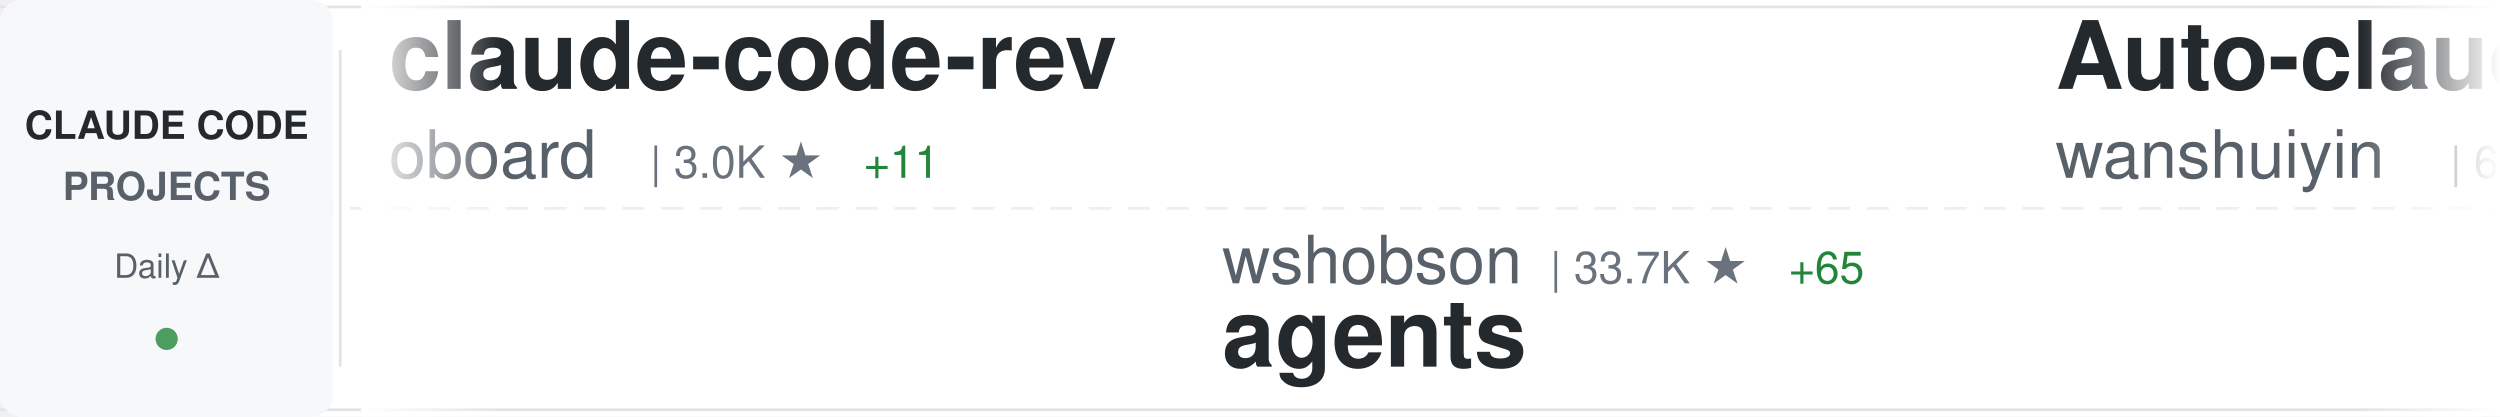
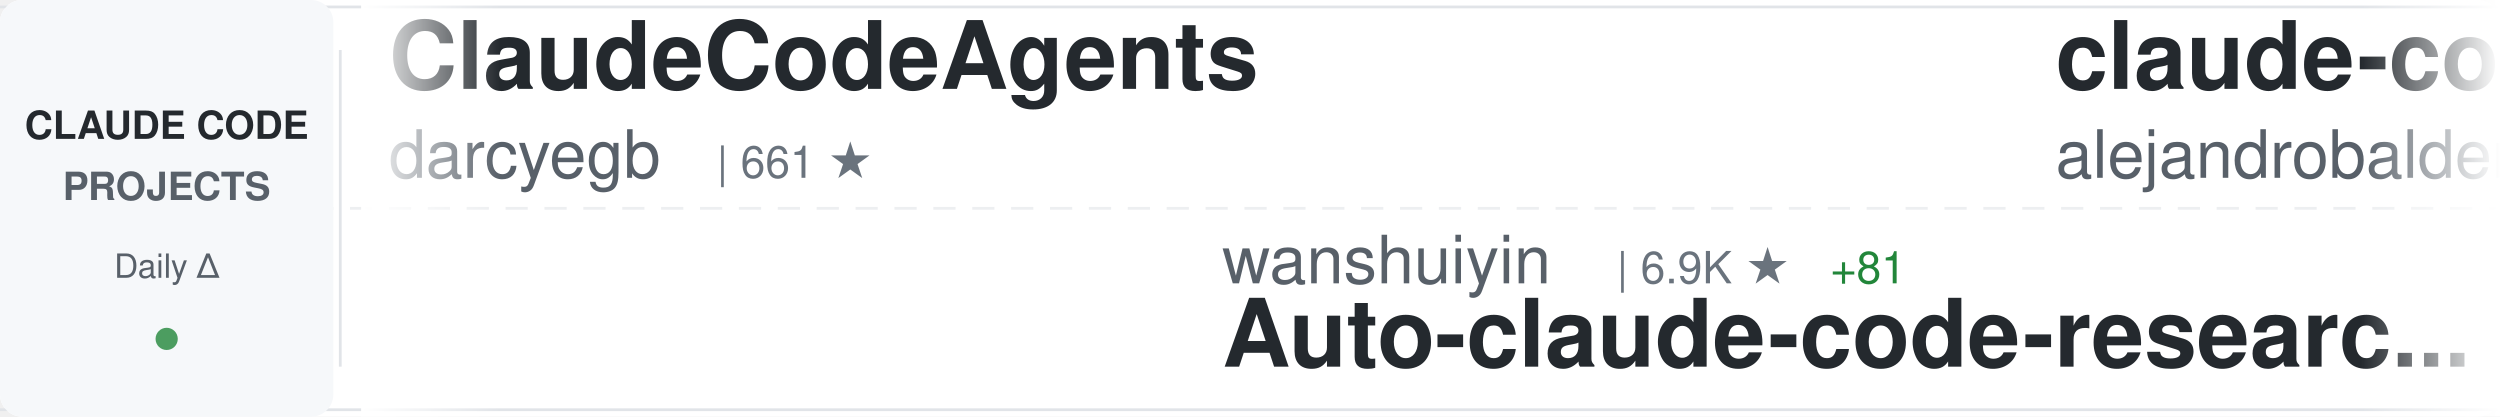
<svg xmlns="http://www.w3.org/2000/svg" width="900" height="150">
  <defs>
    <linearGradient id="awesomeLeftFade" x1="0%" y1="0%" x2="100%" y2="0%">
      <stop offset="0%" style="stop-color:#ffffff;stop-opacity:1" />
      <stop offset="100%" style="stop-color:#ffffff;stop-opacity:0" />
    </linearGradient>
    <linearGradient id="awesomeRightFade" x1="0%" y1="0%" x2="100%" y2="0%">
      <stop offset="0%" style="stop-color:#ffffff;stop-opacity:0" />
      <stop offset="100%" style="stop-color:#ffffff;stop-opacity:1" />
    </linearGradient>
  </defs>
  <rect width="900" height="150" fill="#ffffff" rx="8" />
  <rect x="0" y="2" width="900" height="1" fill="#e1e4e8" />
  <rect x="0" y="147" width="900" height="1" fill="#e1e4e8" />
  <line x1="0" y1="75" x2="900" y2="75" stroke="#e1e4e8" stroke-width="1" stroke-dasharray="8 6" opacity="0.6" />
  <rect x="0" y="0" width="120" height="150" fill="#f6f8fa" rx="8" />
  <text x="60" y="50" font-family="-apple-system, BlinkMacSystemFont, 'Segoe UI', Helvetica, Arial, sans-serif" font-size="14" font-weight="600" fill="#24292e" text-anchor="middle">CLAUDE CODE</text>
  <text x="60" y="72" font-family="-apple-system, BlinkMacSystemFont, 'Segoe UI', Helvetica, Arial, sans-serif" font-size="14" font-weight="600" fill="#586069" text-anchor="middle">PROJECTS</text>
  <text x="60" y="100" font-family="-apple-system, BlinkMacSystemFont, 'Segoe UI', Helvetica, Arial, sans-serif" font-size="12" font-weight="500" fill="#586069" text-anchor="middle">Daily Δ</text>
  <circle cx="60" cy="122" r="4" fill="#22863a" opacity="0.8" />
  <rect x="122" y="18" width="1" height="114" fill="#e1e4e8" />
  <clipPath id="awesomeTickerClip">
    <rect x="130" y="0" width="770" height="150" />
  </clipPath>
  <g clip-path="url(#awesomeTickerClip)">
    <g id="awesomeTickerItems">
      <animateTransform attributeName="transform" attributeType="XML" type="translate" from="0 0" to="-3000 0" dur="54s" repeatCount="indefinite" />
      <g transform="translate(0, 0)">
-         <text x="140" y="32" font-family="-apple-system, BlinkMacSystemFont, 'Segoe UI', Helvetica, Arial, sans-serif" font-size="34" font-weight="600" fill="#24292e">claude-code-rev</text>
-         <text x="140" y="64" font-family="-apple-system, BlinkMacSystemFont, 'Segoe UI', Helvetica, Arial, sans-serif" font-size="24" font-weight="400" fill="#586069">oboard</text>
-         <text x="234" y="64" font-family="-apple-system, BlinkMacSystemFont, 'Segoe UI', Helvetica, Arial, sans-serif" font-size="16" font-weight="500" fill="#6a737d">| 3.0K ★</text>
-         <text x="311" y="64" font-family="-apple-system, BlinkMacSystemFont, 'Segoe UI', Helvetica, Arial, sans-serif" font-size="16" font-weight="500" fill="#22863a"> +11</text>
+         <text x="140" y="32" font-family="-apple-system, BlinkMacSystemFont, 'Segoe UI', Helvetica, Arial, sans-serif" font-size="34" font-weight="600" fill="#24292e">ClaudeCodeAgents</text>
+         <text x="140" y="64" font-family="-apple-system, BlinkMacSystemFont, 'Segoe UI', Helvetica, Arial, sans-serif" font-size="24" font-weight="400" fill="#586069">darcyegb</text>
+         <text x="258" y="64" font-family="-apple-system, BlinkMacSystemFont, 'Segoe UI', Helvetica, Arial, sans-serif" font-size="16" font-weight="500" fill="#6a737d">| 661 ★</text>
      </g>
      <g transform="translate(300, 0)">
-         <text x="140" y="102" font-family="-apple-system, BlinkMacSystemFont, 'Segoe UI', Helvetica, Arial, sans-serif" font-size="24" font-weight="400" fill="#586069">wshobson</text>
-         <text x="258" y="102" font-family="-apple-system, BlinkMacSystemFont, 'Segoe UI', Helvetica, Arial, sans-serif" font-size="16" font-weight="500" fill="#6a737d">| 33.7K ★</text>
-         <text x="344" y="102" font-family="-apple-system, BlinkMacSystemFont, 'Segoe UI', Helvetica, Arial, sans-serif" font-size="16" font-weight="500" fill="#22863a"> +65</text>
-         <text x="140" y="132" font-family="-apple-system, BlinkMacSystemFont, 'Segoe UI', Helvetica, Arial, sans-serif" font-size="34" font-weight="600" fill="#24292e">agents</text>
+         <text x="140" y="102" font-family="-apple-system, BlinkMacSystemFont, 'Segoe UI', Helvetica, Arial, sans-serif" font-size="24" font-weight="400" fill="#586069">wanshuiyin</text>
+         <text x="282" y="102" font-family="-apple-system, BlinkMacSystemFont, 'Segoe UI', Helvetica, Arial, sans-serif" font-size="16" font-weight="500" fill="#6a737d">| 6.9K ★</text>
+         <text x="359" y="102" font-family="-apple-system, BlinkMacSystemFont, 'Segoe UI', Helvetica, Arial, sans-serif" font-size="16" font-weight="500" fill="#22863a"> +81</text>
+         <text x="140" y="132" font-family="-apple-system, BlinkMacSystemFont, 'Segoe UI', Helvetica, Arial, sans-serif" font-size="34" font-weight="600" fill="#24292e">Auto-claude-code-researc...</text>
      </g>
      <g transform="translate(600, 0)">
-         <text x="140" y="32" font-family="-apple-system, BlinkMacSystemFont, 'Segoe UI', Helvetica, Arial, sans-serif" font-size="34" font-weight="600" fill="#24292e">Auto-claude-code-researc...</text>
-         <text x="140" y="64" font-family="-apple-system, BlinkMacSystemFont, 'Segoe UI', Helvetica, Arial, sans-serif" font-size="24" font-weight="400" fill="#586069">wanshuiyin</text>
-         <text x="282" y="64" font-family="-apple-system, BlinkMacSystemFont, 'Segoe UI', Helvetica, Arial, sans-serif" font-size="16" font-weight="500" fill="#6a737d">| 6.9K ★</text>
-         <text x="359" y="64" font-family="-apple-system, BlinkMacSystemFont, 'Segoe UI', Helvetica, Arial, sans-serif" font-size="16" font-weight="500" fill="#22863a"> +104</text>
+         <text x="140" y="32" font-family="-apple-system, BlinkMacSystemFont, 'Segoe UI', Helvetica, Arial, sans-serif" font-size="34" font-weight="600" fill="#24292e">claude-code-from-source</text>
+         <text x="140" y="64" font-family="-apple-system, BlinkMacSystemFont, 'Segoe UI', Helvetica, Arial, sans-serif" font-size="24" font-weight="400" fill="#586069">alejandrobalderas</text>
+         <text x="366" y="64" font-family="-apple-system, BlinkMacSystemFont, 'Segoe UI', Helvetica, Arial, sans-serif" font-size="16" font-weight="500" fill="#6a737d">| 1.6K ★</text>
+         <text x="443" y="64" font-family="-apple-system, BlinkMacSystemFont, 'Segoe UI', Helvetica, Arial, sans-serif" font-size="16" font-weight="500" fill="#22863a"> +31</text>
      </g>
      <g transform="translate(900, 0)">
+         <text x="140" y="102" font-family="-apple-system, BlinkMacSystemFont, 'Segoe UI', Helvetica, Arial, sans-serif" font-size="24" font-weight="400" fill="#586069">Pimzino</text>
+         <text x="246" y="102" font-family="-apple-system, BlinkMacSystemFont, 'Segoe UI', Helvetica, Arial, sans-serif" font-size="16" font-weight="500" fill="#6a737d">| 3.7K ★</text>
+         <text x="323" y="102" font-family="-apple-system, BlinkMacSystemFont, 'Segoe UI', Helvetica, Arial, sans-serif" font-size="16" font-weight="500" fill="#22863a"> +2</text>
+         <text x="140" y="132" font-family="-apple-system, BlinkMacSystemFont, 'Segoe UI', Helvetica, Arial, sans-serif" font-size="34" font-weight="600" fill="#24292e">claude-code-spec-workflo...</text>
+       </g>
+       <g transform="translate(1200, 0)">
+         <text x="140" y="32" font-family="-apple-system, BlinkMacSystemFont, 'Segoe UI', Helvetica, Arial, sans-serif" font-size="34" font-weight="600" fill="#24292e">claude_code_src</text>
+         <text x="140" y="64" font-family="-apple-system, BlinkMacSystemFont, 'Segoe UI', Helvetica, Arial, sans-serif" font-size="24" font-weight="400" fill="#586069">ponponon</text>
+         <text x="258" y="64" font-family="-apple-system, BlinkMacSystemFont, 'Segoe UI', Helvetica, Arial, sans-serif" font-size="16" font-weight="500" fill="#6a737d">| 2.2K ★</text>
+         <text x="335" y="64" font-family="-apple-system, BlinkMacSystemFont, 'Segoe UI', Helvetica, Arial, sans-serif" font-size="16" font-weight="500" fill="#22863a"> +6</text>
+       </g>
+       <g transform="translate(1500, 0)">
        <text x="140" y="102" font-family="-apple-system, BlinkMacSystemFont, 'Segoe UI', Helvetica, Arial, sans-serif" font-size="24" font-weight="400" fill="#586069">luongnv89</text>
-         <text x="270" y="102" font-family="-apple-system, BlinkMacSystemFont, 'Segoe UI', Helvetica, Arial, sans-serif" font-size="16" font-weight="500" fill="#6a737d">| 27.2K ★</text>
-         <text x="356" y="102" font-family="-apple-system, BlinkMacSystemFont, 'Segoe UI', Helvetica, Arial, sans-serif" font-size="16" font-weight="500" fill="#22863a"> +418</text>
+         <text x="270" y="102" font-family="-apple-system, BlinkMacSystemFont, 'Segoe UI', Helvetica, Arial, sans-serif" font-size="16" font-weight="500" fill="#6a737d">| 27.4K ★</text>
+         <text x="356" y="102" font-family="-apple-system, BlinkMacSystemFont, 'Segoe UI', Helvetica, Arial, sans-serif" font-size="16" font-weight="500" fill="#22863a"> +210</text>
        <text x="140" y="132" font-family="-apple-system, BlinkMacSystemFont, 'Segoe UI', Helvetica, Arial, sans-serif" font-size="34" font-weight="600" fill="#24292e">claude-howto</text>
      </g>
-       <g transform="translate(1200, 0)">
-         <text x="140" y="32" font-family="-apple-system, BlinkMacSystemFont, 'Segoe UI', Helvetica, Arial, sans-serif" font-size="34" font-weight="600" fill="#24292e">claude-code-pm-course</text>
-         <text x="140" y="64" font-family="-apple-system, BlinkMacSystemFont, 'Segoe UI', Helvetica, Arial, sans-serif" font-size="24" font-weight="400" fill="#586069">carlvellotti</text>
-         <text x="306" y="64" font-family="-apple-system, BlinkMacSystemFont, 'Segoe UI', Helvetica, Arial, sans-serif" font-size="16" font-weight="500" fill="#6a737d">| 1.9K ★</text>
-         <text x="383" y="64" font-family="-apple-system, BlinkMacSystemFont, 'Segoe UI', Helvetica, Arial, sans-serif" font-size="16" font-weight="500" fill="#22863a"> +10</text>
-       </g>
-       <g transform="translate(1500, 0)">
-         <text x="140" y="102" font-family="-apple-system, BlinkMacSystemFont, 'Segoe UI', Helvetica, Arial, sans-serif" font-size="24" font-weight="400" fill="#586069">repowise-dev</text>
-         <text x="306" y="102" font-family="-apple-system, BlinkMacSystemFont, 'Segoe UI', Helvetica, Arial, sans-serif" font-size="16" font-weight="500" fill="#6a737d">| 942 ★</text>
-         <text x="374" y="102" font-family="-apple-system, BlinkMacSystemFont, 'Segoe UI', Helvetica, Arial, sans-serif" font-size="16" font-weight="500" fill="#22863a"> +4</text>
-         <text x="140" y="132" font-family="-apple-system, BlinkMacSystemFont, 'Segoe UI', Helvetica, Arial, sans-serif" font-size="34" font-weight="600" fill="#24292e">claude-code-prompts</text>
-       </g>
      <g transform="translate(1800, 0)">
-         <text x="140" y="32" font-family="-apple-system, BlinkMacSystemFont, 'Segoe UI', Helvetica, Arial, sans-serif" font-size="34" font-weight="600" fill="#24292e">claude-code-source</text>
-         <text x="140" y="64" font-family="-apple-system, BlinkMacSystemFont, 'Segoe UI', Helvetica, Arial, sans-serif" font-size="24" font-weight="400" fill="#586069">AprilNEA</text>
-         <text x="258" y="64" font-family="-apple-system, BlinkMacSystemFont, 'Segoe UI', Helvetica, Arial, sans-serif" font-size="16" font-weight="500" fill="#6a737d">| 372 ★</text>
-         <text x="326" y="64" font-family="-apple-system, BlinkMacSystemFont, 'Segoe UI', Helvetica, Arial, sans-serif" font-size="16" font-weight="500" fill="#22863a"> +1</text>
+         <text x="140" y="32" font-family="-apple-system, BlinkMacSystemFont, 'Segoe UI', Helvetica, Arial, sans-serif" font-size="34" font-weight="600" fill="#24292e">claude-skills</text>
+         <text x="140" y="64" font-family="-apple-system, BlinkMacSystemFont, 'Segoe UI', Helvetica, Arial, sans-serif" font-size="24" font-weight="400" fill="#586069">alirezarezvani</text>
+         <text x="330" y="64" font-family="-apple-system, BlinkMacSystemFont, 'Segoe UI', Helvetica, Arial, sans-serif" font-size="16" font-weight="500" fill="#6a737d">| 11.6K ★</text>
+         <text x="416" y="64" font-family="-apple-system, BlinkMacSystemFont, 'Segoe UI', Helvetica, Arial, sans-serif" font-size="16" font-weight="500" fill="#22863a"> +164</text>
      </g>
      <g transform="translate(2100, 0)">
-         <text x="140" y="102" font-family="-apple-system, BlinkMacSystemFont, 'Segoe UI', Helvetica, Arial, sans-serif" font-size="24" font-weight="400" fill="#586069">fazxes</text>
-         <text x="234" y="102" font-family="-apple-system, BlinkMacSystemFont, 'Segoe UI', Helvetica, Arial, sans-serif" font-size="16" font-weight="500" fill="#6a737d">| 207 ★</text>
-         <text x="302" y="102" font-family="-apple-system, BlinkMacSystemFont, 'Segoe UI', Helvetica, Arial, sans-serif" font-size="16" font-weight="500" fill="#22863a"> +1</text>
-         <text x="140" y="132" font-family="-apple-system, BlinkMacSystemFont, 'Segoe UI', Helvetica, Arial, sans-serif" font-size="34" font-weight="600" fill="#24292e">Claude-code</text>
+         <text x="140" y="102" font-family="-apple-system, BlinkMacSystemFont, 'Segoe UI', Helvetica, Arial, sans-serif" font-size="24" font-weight="400" fill="#586069">Maciek-roboblog</text>
+         <text x="342" y="102" font-family="-apple-system, BlinkMacSystemFont, 'Segoe UI', Helvetica, Arial, sans-serif" font-size="16" font-weight="500" fill="#6a737d">| 7.6K ★</text>
+         <text x="419" y="102" font-family="-apple-system, BlinkMacSystemFont, 'Segoe UI', Helvetica, Arial, sans-serif" font-size="16" font-weight="500" fill="#22863a"> +23</text>
+         <text x="140" y="132" font-family="-apple-system, BlinkMacSystemFont, 'Segoe UI', Helvetica, Arial, sans-serif" font-size="34" font-weight="600" fill="#24292e">Claude-Code-Usage-Monito...</text>
      </g>
      <g transform="translate(2400, 0)">
-         <text x="140" y="32" font-family="-apple-system, BlinkMacSystemFont, 'Segoe UI', Helvetica, Arial, sans-serif" font-size="34" font-weight="600" fill="#24292e">claude-code-source</text>
-         <text x="140" y="64" font-family="-apple-system, BlinkMacSystemFont, 'Segoe UI', Helvetica, Arial, sans-serif" font-size="24" font-weight="400" fill="#586069">hangsman</text>
-         <text x="258" y="64" font-family="-apple-system, BlinkMacSystemFont, 'Segoe UI', Helvetica, Arial, sans-serif" font-size="16" font-weight="500" fill="#6a737d">| 754 ★</text>
-         <text x="326" y="64" font-family="-apple-system, BlinkMacSystemFont, 'Segoe UI', Helvetica, Arial, sans-serif" font-size="16" font-weight="500" fill="#22863a"> +2</text>
+         <text x="140" y="32" font-family="-apple-system, BlinkMacSystemFont, 'Segoe UI', Helvetica, Arial, sans-serif" font-size="34" font-weight="600" fill="#24292e">claude-code-infrastructu...</text>
+         <text x="140" y="64" font-family="-apple-system, BlinkMacSystemFont, 'Segoe UI', Helvetica, Arial, sans-serif" font-size="24" font-weight="400" fill="#586069">diet103</text>
+         <text x="246" y="64" font-family="-apple-system, BlinkMacSystemFont, 'Segoe UI', Helvetica, Arial, sans-serif" font-size="16" font-weight="500" fill="#6a737d">| 9.5K ★</text>
+         <text x="323" y="64" font-family="-apple-system, BlinkMacSystemFont, 'Segoe UI', Helvetica, Arial, sans-serif" font-size="16" font-weight="500" fill="#22863a"> +6</text>
      </g>
      <g transform="translate(2700, 0)">
-         <text x="140" y="102" font-family="-apple-system, BlinkMacSystemFont, 'Segoe UI', Helvetica, Arial, sans-serif" font-size="24" font-weight="400" fill="#586069">alejandrobalderas</text>
-         <text x="366" y="102" font-family="-apple-system, BlinkMacSystemFont, 'Segoe UI', Helvetica, Arial, sans-serif" font-size="16" font-weight="500" fill="#6a737d">| 1.6K ★</text>
-         <text x="443" y="102" font-family="-apple-system, BlinkMacSystemFont, 'Segoe UI', Helvetica, Arial, sans-serif" font-size="16" font-weight="500" fill="#22863a"> +42</text>
-         <text x="140" y="132" font-family="-apple-system, BlinkMacSystemFont, 'Segoe UI', Helvetica, Arial, sans-serif" font-size="34" font-weight="600" fill="#24292e">claude-code-from-source</text>
+         <text x="140" y="102" font-family="-apple-system, BlinkMacSystemFont, 'Segoe UI', Helvetica, Arial, sans-serif" font-size="24" font-weight="400" fill="#586069">ChrisWiles</text>
+         <text x="282" y="102" font-family="-apple-system, BlinkMacSystemFont, 'Segoe UI', Helvetica, Arial, sans-serif" font-size="16" font-weight="500" fill="#6a737d">| 5.8K ★</text>
+         <text x="359" y="102" font-family="-apple-system, BlinkMacSystemFont, 'Segoe UI', Helvetica, Arial, sans-serif" font-size="16" font-weight="500" fill="#22863a"> +3</text>
+         <text x="140" y="132" font-family="-apple-system, BlinkMacSystemFont, 'Segoe UI', Helvetica, Arial, sans-serif" font-size="34" font-weight="600" fill="#24292e">claude-code-showcase</text>
      </g>
      <g transform="translate(3000, 0)">
-         <text x="140" y="32" font-family="-apple-system, BlinkMacSystemFont, 'Segoe UI', Helvetica, Arial, sans-serif" font-size="34" font-weight="600" fill="#24292e">claude-code-rev</text>
-         <text x="140" y="64" font-family="-apple-system, BlinkMacSystemFont, 'Segoe UI', Helvetica, Arial, sans-serif" font-size="24" font-weight="400" fill="#586069">oboard</text>
-         <text x="234" y="64" font-family="-apple-system, BlinkMacSystemFont, 'Segoe UI', Helvetica, Arial, sans-serif" font-size="16" font-weight="500" fill="#6a737d">| 3.0K ★</text>
-         <text x="311" y="64" font-family="-apple-system, BlinkMacSystemFont, 'Segoe UI', Helvetica, Arial, sans-serif" font-size="16" font-weight="500" fill="#22863a"> +11</text>
+         <text x="140" y="32" font-family="-apple-system, BlinkMacSystemFont, 'Segoe UI', Helvetica, Arial, sans-serif" font-size="34" font-weight="600" fill="#24292e">ClaudeCodeAgents</text>
+         <text x="140" y="64" font-family="-apple-system, BlinkMacSystemFont, 'Segoe UI', Helvetica, Arial, sans-serif" font-size="24" font-weight="400" fill="#586069">darcyegb</text>
+         <text x="258" y="64" font-family="-apple-system, BlinkMacSystemFont, 'Segoe UI', Helvetica, Arial, sans-serif" font-size="16" font-weight="500" fill="#6a737d">| 661 ★</text>
      </g>
      <g transform="translate(3300, 0)">
-         <text x="140" y="102" font-family="-apple-system, BlinkMacSystemFont, 'Segoe UI', Helvetica, Arial, sans-serif" font-size="24" font-weight="400" fill="#586069">wshobson</text>
-         <text x="258" y="102" font-family="-apple-system, BlinkMacSystemFont, 'Segoe UI', Helvetica, Arial, sans-serif" font-size="16" font-weight="500" fill="#6a737d">| 33.7K ★</text>
-         <text x="344" y="102" font-family="-apple-system, BlinkMacSystemFont, 'Segoe UI', Helvetica, Arial, sans-serif" font-size="16" font-weight="500" fill="#22863a"> +65</text>
-         <text x="140" y="132" font-family="-apple-system, BlinkMacSystemFont, 'Segoe UI', Helvetica, Arial, sans-serif" font-size="34" font-weight="600" fill="#24292e">agents</text>
+         <text x="140" y="102" font-family="-apple-system, BlinkMacSystemFont, 'Segoe UI', Helvetica, Arial, sans-serif" font-size="24" font-weight="400" fill="#586069">wanshuiyin</text>
+         <text x="282" y="102" font-family="-apple-system, BlinkMacSystemFont, 'Segoe UI', Helvetica, Arial, sans-serif" font-size="16" font-weight="500" fill="#6a737d">| 6.9K ★</text>
+         <text x="359" y="102" font-family="-apple-system, BlinkMacSystemFont, 'Segoe UI', Helvetica, Arial, sans-serif" font-size="16" font-weight="500" fill="#22863a"> +81</text>
+         <text x="140" y="132" font-family="-apple-system, BlinkMacSystemFont, 'Segoe UI', Helvetica, Arial, sans-serif" font-size="34" font-weight="600" fill="#24292e">Auto-claude-code-researc...</text>
      </g>
      <g transform="translate(3600, 0)">
-         <text x="140" y="32" font-family="-apple-system, BlinkMacSystemFont, 'Segoe UI', Helvetica, Arial, sans-serif" font-size="34" font-weight="600" fill="#24292e">Auto-claude-code-researc...</text>
-         <text x="140" y="64" font-family="-apple-system, BlinkMacSystemFont, 'Segoe UI', Helvetica, Arial, sans-serif" font-size="24" font-weight="400" fill="#586069">wanshuiyin</text>
-         <text x="282" y="64" font-family="-apple-system, BlinkMacSystemFont, 'Segoe UI', Helvetica, Arial, sans-serif" font-size="16" font-weight="500" fill="#6a737d">| 6.9K ★</text>
-         <text x="359" y="64" font-family="-apple-system, BlinkMacSystemFont, 'Segoe UI', Helvetica, Arial, sans-serif" font-size="16" font-weight="500" fill="#22863a"> +104</text>
+         <text x="140" y="32" font-family="-apple-system, BlinkMacSystemFont, 'Segoe UI', Helvetica, Arial, sans-serif" font-size="34" font-weight="600" fill="#24292e">claude-code-from-source</text>
+         <text x="140" y="64" font-family="-apple-system, BlinkMacSystemFont, 'Segoe UI', Helvetica, Arial, sans-serif" font-size="24" font-weight="400" fill="#586069">alejandrobalderas</text>
+         <text x="366" y="64" font-family="-apple-system, BlinkMacSystemFont, 'Segoe UI', Helvetica, Arial, sans-serif" font-size="16" font-weight="500" fill="#6a737d">| 1.6K ★</text>
+         <text x="443" y="64" font-family="-apple-system, BlinkMacSystemFont, 'Segoe UI', Helvetica, Arial, sans-serif" font-size="16" font-weight="500" fill="#22863a"> +31</text>
      </g>
      <g transform="translate(3900, 0)">
-         <text x="140" y="102" font-family="-apple-system, BlinkMacSystemFont, 'Segoe UI', Helvetica, Arial, sans-serif" font-size="24" font-weight="400" fill="#586069">luongnv89</text>
-         <text x="270" y="102" font-family="-apple-system, BlinkMacSystemFont, 'Segoe UI', Helvetica, Arial, sans-serif" font-size="16" font-weight="500" fill="#6a737d">| 27.2K ★</text>
-         <text x="356" y="102" font-family="-apple-system, BlinkMacSystemFont, 'Segoe UI', Helvetica, Arial, sans-serif" font-size="16" font-weight="500" fill="#22863a"> +418</text>
-         <text x="140" y="132" font-family="-apple-system, BlinkMacSystemFont, 'Segoe UI', Helvetica, Arial, sans-serif" font-size="34" font-weight="600" fill="#24292e">claude-howto</text>
+         <text x="140" y="102" font-family="-apple-system, BlinkMacSystemFont, 'Segoe UI', Helvetica, Arial, sans-serif" font-size="24" font-weight="400" fill="#586069">Pimzino</text>
+         <text x="246" y="102" font-family="-apple-system, BlinkMacSystemFont, 'Segoe UI', Helvetica, Arial, sans-serif" font-size="16" font-weight="500" fill="#6a737d">| 3.7K ★</text>
+         <text x="323" y="102" font-family="-apple-system, BlinkMacSystemFont, 'Segoe UI', Helvetica, Arial, sans-serif" font-size="16" font-weight="500" fill="#22863a"> +2</text>
+         <text x="140" y="132" font-family="-apple-system, BlinkMacSystemFont, 'Segoe UI', Helvetica, Arial, sans-serif" font-size="34" font-weight="600" fill="#24292e">claude-code-spec-workflo...</text>
      </g>
    </g>
  </g>
  <rect x="130" y="0" width="50" height="150" fill="url(#awesomeLeftFade)" />
  <rect x="850" y="0" width="50" height="150" fill="url(#awesomeRightFade)" />
</svg>
